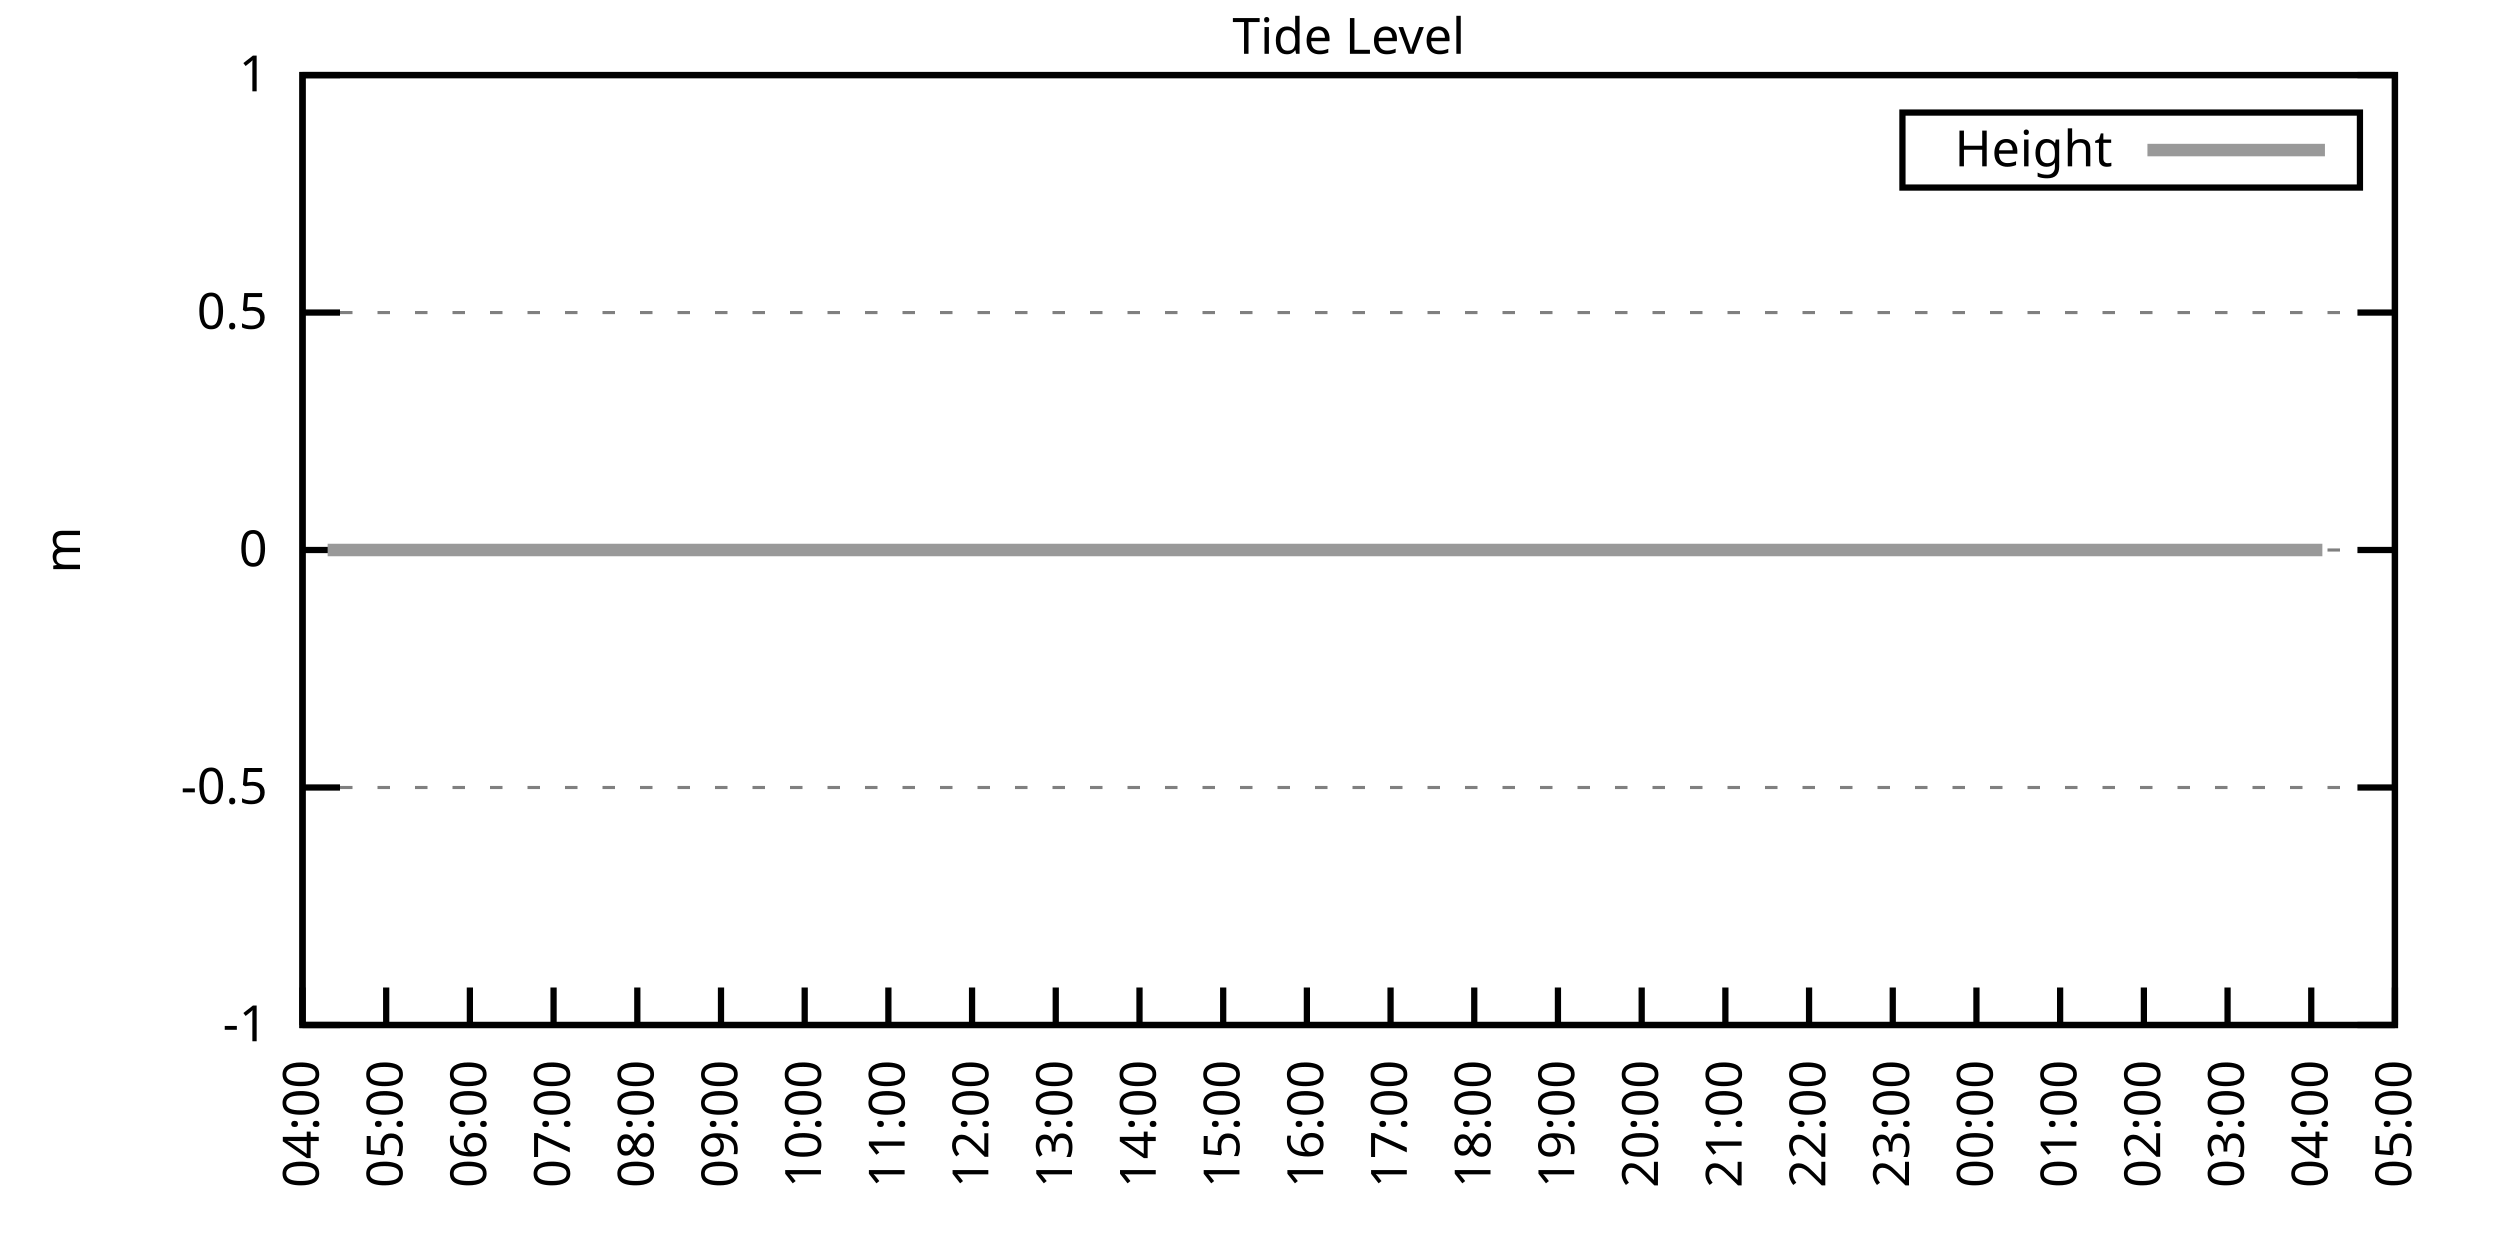
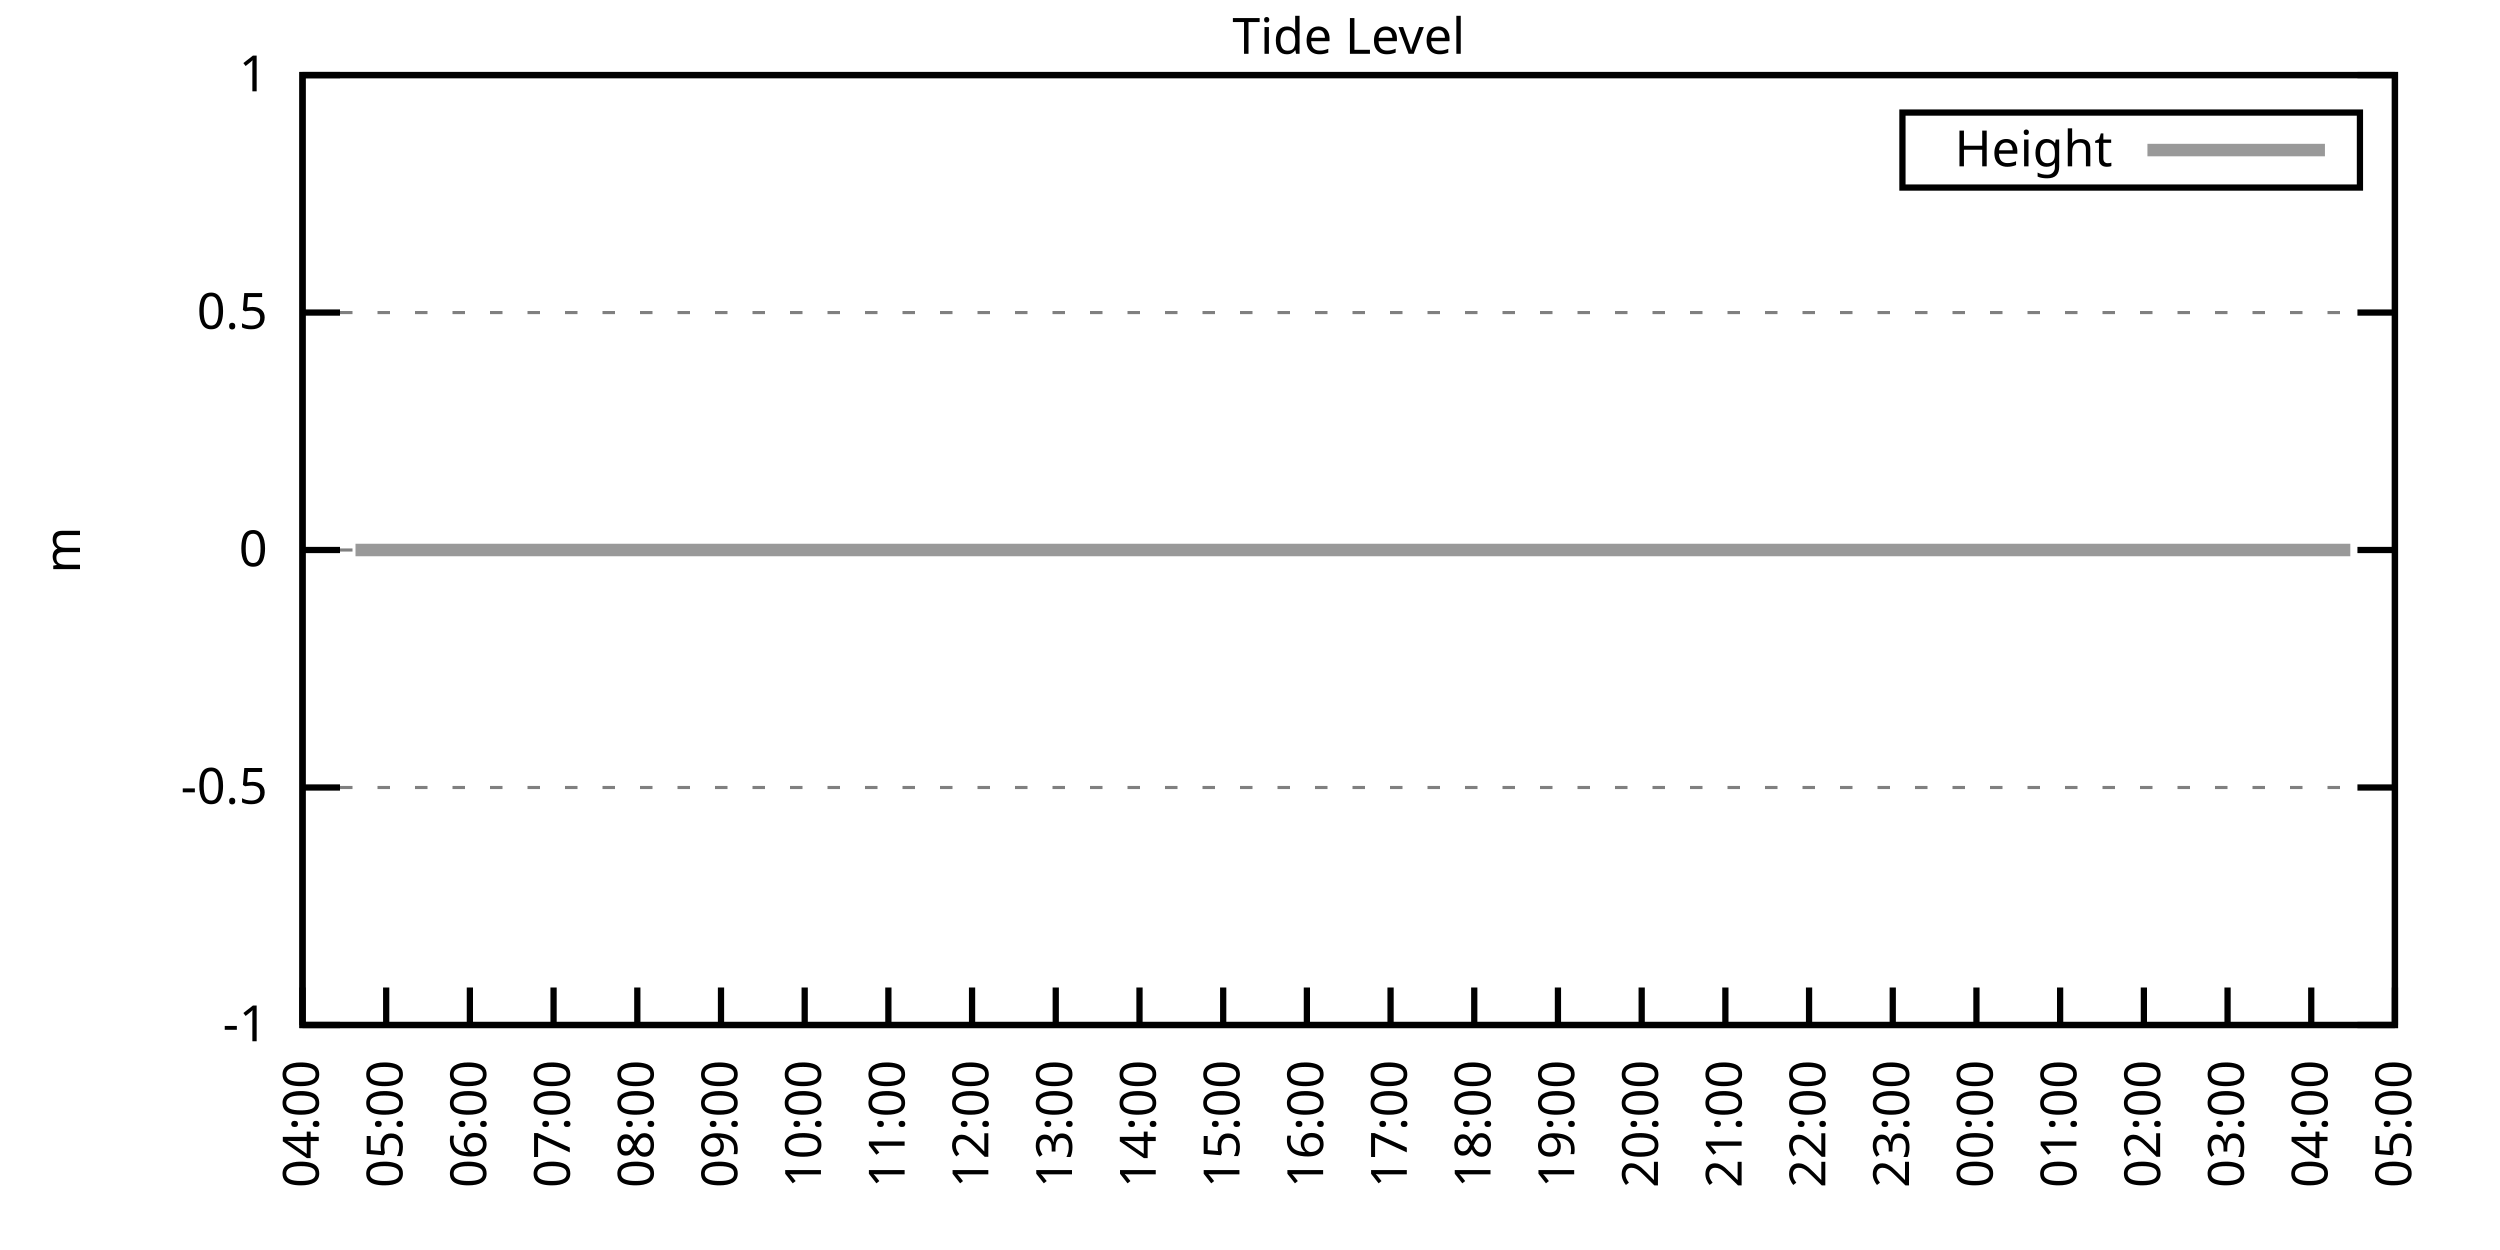
<svg xmlns="http://www.w3.org/2000/svg" xmlns:xlink="http://www.w3.org/1999/xlink" width="400" height="200" viewBox="0 0 400 200">
  <g id="gnuplot_canvas">
    <rect x="0" y="0" width="400" height="200" fill="none" />
    <defs>
      <circle id="gpDot" r="0.5" stroke-width="0.5" stroke="currentColor" />
      <path id="gpPt0" stroke-width="0.333" stroke="currentColor" d="M-1,0 h2 M0,-1 v2" />
      <path id="gpPt1" stroke-width="0.333" stroke="currentColor" d="M-1,-1 L1,1 M1,-1 L-1,1" />
      <path id="gpPt2" stroke-width="0.333" stroke="currentColor" d="M-1,0 L1,0 M0,-1 L0,1 M-1,-1 L1,1 M-1,1 L1,-1" />
      <rect id="gpPt3" stroke-width="0.333" stroke="currentColor" x="-1" y="-1" width="2" height="2" />
      <rect id="gpPt4" stroke-width="0.333" stroke="currentColor" fill="currentColor" x="-1" y="-1" width="2" height="2" />
      <circle id="gpPt5" stroke-width="0.333" stroke="currentColor" cx="0" cy="0" r="1" />
      <use xlink:href="#gpPt5" id="gpPt6" fill="currentColor" stroke="none" />
      <path id="gpPt7" stroke-width="0.333" stroke="currentColor" d="M0,-1.33 L-1.33,0.67 L1.33,0.67 z" />
      <use xlink:href="#gpPt7" id="gpPt8" fill="currentColor" stroke="none" />
      <use xlink:href="#gpPt7" id="gpPt9" stroke="currentColor" transform="rotate(180)" />
      <use xlink:href="#gpPt9" id="gpPt10" fill="currentColor" stroke="none" />
      <use xlink:href="#gpPt3" id="gpPt11" stroke="currentColor" transform="rotate(45)" />
      <use xlink:href="#gpPt11" id="gpPt12" fill="currentColor" stroke="none" />
      <path id="gpPt13" stroke-width="0.333" stroke="currentColor" d="M0,1.330 L1.265,0.411 L0.782,-1.067 L-0.782,-1.076 L-1.265,0.411 z" />
      <use xlink:href="#gpPt13" id="gpPt14" fill="currentColor" stroke="none" />
      <filter id="textbox" filterUnits="objectBoundingBox" x="0" y="0" height="1" width="1">
        <feFlood flood-color="white" flood-opacity="1" result="bgnd" />
        <feComposite in="SourceGraphic" in2="bgnd" operator="atop" />
      </filter>
      <filter id="greybox" filterUnits="objectBoundingBox" x="0" y="0" height="1" width="1">
        <feFlood flood-color="lightgrey" flood-opacity="1" result="grey" />
        <feComposite in="SourceGraphic" in2="grey" operator="atop" />
      </filter>
    </defs>
    <g fill="none" color="white" stroke="currentColor" stroke-width="1.00" stroke-linecap="butt" stroke-linejoin="miter">
</g>
    <g fill="none" color="black" stroke="currentColor" stroke-width="1.00" stroke-linecap="butt" stroke-linejoin="miter">
      <g stroke="none" shape-rendering="crispEdges">
        <polygon fill="rgb(255, 255, 255)" points="48.40,164.00 383.18,164.00 383.18,12.02 48.40,12.02 " />
      </g>
    </g>
    <g fill="none" color="black" stroke="currentColor" stroke-width="1.00" stroke-linecap="butt" stroke-linejoin="miter">
</g>
    <g fill="none" color="black" stroke="black" stroke-width="0.50" stroke-linecap="butt" stroke-linejoin="miter">
</g>
    <g fill="none" color="gray" stroke="currentColor" stroke-width="0.50" stroke-linecap="butt" stroke-linejoin="miter">
      <path stroke="gray" stroke-dasharray="2,4" class="gridline" d="M48.40,164.00 L383.19,164.00  " />
    </g>
    <g fill="none" color="gray" stroke="gray" stroke-width="1.00" stroke-linecap="butt" stroke-linejoin="miter">
</g>
    <g fill="none" color="black" stroke="currentColor" stroke-width="1.00" stroke-linecap="butt" stroke-linejoin="miter">
      <path stroke="black" d="M48.40,164.00 L54.40,164.00 M383.19,164.00 L377.19,164.00  " />
      <g transform="translate(42.80,166.60)" stroke="none" fill="black" font-family="Sans" font-size="8.00" text-anchor="end">
        <text>
          <tspan font-family="Sans">-1</tspan>
        </text>
      </g>
    </g>
    <g fill="none" color="black" stroke="currentColor" stroke-width="1.00" stroke-linecap="butt" stroke-linejoin="miter">
</g>
    <g fill="none" color="black" stroke="black" stroke-width="0.50" stroke-linecap="butt" stroke-linejoin="miter">
</g>
    <g fill="none" color="gray" stroke="currentColor" stroke-width="0.50" stroke-linecap="butt" stroke-linejoin="miter">
      <path stroke="gray" stroke-dasharray="2,4" class="gridline" d="M48.40,126.00 L383.19,126.00  " />
    </g>
    <g fill="none" color="gray" stroke="gray" stroke-width="1.00" stroke-linecap="butt" stroke-linejoin="miter">
</g>
    <g fill="none" color="black" stroke="currentColor" stroke-width="1.00" stroke-linecap="butt" stroke-linejoin="miter">
      <path stroke="black" d="M48.40,126.00 L54.40,126.00 M383.19,126.00 L377.19,126.00  " />
      <g transform="translate(42.80,128.60)" stroke="none" fill="black" font-family="Sans" font-size="8.00" text-anchor="end">
        <text>
          <tspan font-family="Sans">-0.5</tspan>
        </text>
      </g>
    </g>
    <g fill="none" color="black" stroke="currentColor" stroke-width="1.00" stroke-linecap="butt" stroke-linejoin="miter">
</g>
    <g fill="none" color="black" stroke="black" stroke-width="0.50" stroke-linecap="butt" stroke-linejoin="miter">
</g>
    <g fill="none" color="gray" stroke="currentColor" stroke-width="0.50" stroke-linecap="butt" stroke-linejoin="miter">
      <path stroke="gray" stroke-dasharray="2,4" class="gridline" d="M48.40,88.00 L383.19,88.00  " />
    </g>
    <g fill="none" color="gray" stroke="gray" stroke-width="1.00" stroke-linecap="butt" stroke-linejoin="miter">
</g>
    <g fill="none" color="black" stroke="currentColor" stroke-width="1.00" stroke-linecap="butt" stroke-linejoin="miter">
      <path stroke="black" d="M48.40,88.00 L54.40,88.00 M383.19,88.00 L377.19,88.00  " />
      <g transform="translate(42.80,90.60)" stroke="none" fill="black" font-family="Sans" font-size="8.00" text-anchor="end">
        <text>
          <tspan font-family="Sans"> 0</tspan>
        </text>
      </g>
    </g>
    <g fill="none" color="black" stroke="currentColor" stroke-width="1.00" stroke-linecap="butt" stroke-linejoin="miter">
</g>
    <g fill="none" color="black" stroke="black" stroke-width="0.50" stroke-linecap="butt" stroke-linejoin="miter">
</g>
    <g fill="none" color="gray" stroke="currentColor" stroke-width="0.50" stroke-linecap="butt" stroke-linejoin="miter">
      <path stroke="gray" stroke-dasharray="2,4" class="gridline" d="M48.40,50.01 L383.19,50.01  " />
    </g>
    <g fill="none" color="gray" stroke="gray" stroke-width="1.00" stroke-linecap="butt" stroke-linejoin="miter">
</g>
    <g fill="none" color="black" stroke="currentColor" stroke-width="1.00" stroke-linecap="butt" stroke-linejoin="miter">
      <path stroke="black" d="M48.40,50.01 L54.40,50.01 M383.19,50.01 L377.19,50.01  " />
      <g transform="translate(42.80,52.61)" stroke="none" fill="black" font-family="Sans" font-size="8.00" text-anchor="end">
        <text>
          <tspan font-family="Sans"> 0.5</tspan>
        </text>
      </g>
    </g>
    <g fill="none" color="black" stroke="currentColor" stroke-width="1.00" stroke-linecap="butt" stroke-linejoin="miter">
</g>
    <g fill="none" color="black" stroke="black" stroke-width="0.50" stroke-linecap="butt" stroke-linejoin="miter">
</g>
    <g fill="none" color="gray" stroke="currentColor" stroke-width="0.50" stroke-linecap="butt" stroke-linejoin="miter">
      <path stroke="gray" stroke-dasharray="2,4" class="gridline" d="M48.40,12.01 L383.19,12.01  " />
    </g>
    <g fill="none" color="gray" stroke="gray" stroke-width="1.00" stroke-linecap="butt" stroke-linejoin="miter">
</g>
    <g fill="none" color="black" stroke="currentColor" stroke-width="1.00" stroke-linecap="butt" stroke-linejoin="miter">
      <path stroke="black" d="M48.40,12.01 L54.40,12.01 M383.19,12.01 L377.19,12.01  " />
      <g transform="translate(42.80,14.61)" stroke="none" fill="black" font-family="Sans" font-size="8.00" text-anchor="end">
        <text>
          <tspan font-family="Sans"> 1</tspan>
        </text>
      </g>
    </g>
    <g fill="none" color="black" stroke="currentColor" stroke-width="1.00" stroke-linecap="butt" stroke-linejoin="miter">
      <path stroke="black" d="M48.40,164.00 L48.40,158.00  " />
      <g transform="translate(51.00,169.60) rotate(270.00)" stroke="none" fill="black" font-family="Sans" font-size="8.00" text-anchor="end">
        <text>
          <tspan font-family="Sans">04:00</tspan>
        </text>
      </g>
    </g>
    <g fill="none" color="black" stroke="currentColor" stroke-width="1.00" stroke-linecap="butt" stroke-linejoin="miter">
      <path stroke="black" d="M61.79,164.00 L61.79,158.00  " />
      <g transform="translate(64.39,169.60) rotate(270.00)" stroke="none" fill="black" font-family="Sans" font-size="8.00" text-anchor="end">
        <text>
          <tspan font-family="Sans">05:00</tspan>
        </text>
      </g>
    </g>
    <g fill="none" color="black" stroke="currentColor" stroke-width="1.00" stroke-linecap="butt" stroke-linejoin="miter">
      <path stroke="black" d="M75.18,164.00 L75.18,158.00  " />
      <g transform="translate(77.78,169.60) rotate(270.00)" stroke="none" fill="black" font-family="Sans" font-size="8.00" text-anchor="end">
        <text>
          <tspan font-family="Sans">06:00</tspan>
        </text>
      </g>
    </g>
    <g fill="none" color="black" stroke="currentColor" stroke-width="1.00" stroke-linecap="butt" stroke-linejoin="miter">
      <path stroke="black" d="M88.57,164.00 L88.57,158.00  " />
      <g transform="translate(91.17,169.60) rotate(270.00)" stroke="none" fill="black" font-family="Sans" font-size="8.00" text-anchor="end">
        <text>
          <tspan font-family="Sans">07:00</tspan>
        </text>
      </g>
    </g>
    <g fill="none" color="black" stroke="currentColor" stroke-width="1.00" stroke-linecap="butt" stroke-linejoin="miter">
      <path stroke="black" d="M101.97,164.00 L101.97,158.00  " />
      <g transform="translate(104.57,169.60) rotate(270.00)" stroke="none" fill="black" font-family="Sans" font-size="8.00" text-anchor="end">
        <text>
          <tspan font-family="Sans">08:00</tspan>
        </text>
      </g>
    </g>
    <g fill="none" color="black" stroke="currentColor" stroke-width="1.00" stroke-linecap="butt" stroke-linejoin="miter">
      <path stroke="black" d="M115.36,164.00 L115.36,158.00  " />
      <g transform="translate(117.96,169.60) rotate(270.00)" stroke="none" fill="black" font-family="Sans" font-size="8.00" text-anchor="end">
        <text>
          <tspan font-family="Sans">09:00</tspan>
        </text>
      </g>
    </g>
    <g fill="none" color="black" stroke="currentColor" stroke-width="1.00" stroke-linecap="butt" stroke-linejoin="miter">
      <path stroke="black" d="M128.75,164.00 L128.75,158.00  " />
      <g transform="translate(131.35,169.60) rotate(270.00)" stroke="none" fill="black" font-family="Sans" font-size="8.00" text-anchor="end">
        <text>
          <tspan font-family="Sans">10:00</tspan>
        </text>
      </g>
    </g>
    <g fill="none" color="black" stroke="currentColor" stroke-width="1.00" stroke-linecap="butt" stroke-linejoin="miter">
      <path stroke="black" d="M142.14,164.00 L142.14,158.00  " />
      <g transform="translate(144.74,169.60) rotate(270.00)" stroke="none" fill="black" font-family="Sans" font-size="8.00" text-anchor="end">
        <text>
          <tspan font-family="Sans">11:00</tspan>
        </text>
      </g>
    </g>
    <g fill="none" color="black" stroke="currentColor" stroke-width="1.00" stroke-linecap="butt" stroke-linejoin="miter">
      <path stroke="black" d="M155.53,164.00 L155.53,158.00  " />
      <g transform="translate(158.13,169.60) rotate(270.00)" stroke="none" fill="black" font-family="Sans" font-size="8.00" text-anchor="end">
        <text>
          <tspan font-family="Sans">12:00</tspan>
        </text>
      </g>
    </g>
    <g fill="none" color="black" stroke="currentColor" stroke-width="1.00" stroke-linecap="butt" stroke-linejoin="miter">
      <path stroke="black" d="M168.92,164.00 L168.92,158.00  " />
      <g transform="translate(171.52,169.60) rotate(270.00)" stroke="none" fill="black" font-family="Sans" font-size="8.00" text-anchor="end">
        <text>
          <tspan font-family="Sans">13:00</tspan>
        </text>
      </g>
    </g>
    <g fill="none" color="black" stroke="currentColor" stroke-width="1.00" stroke-linecap="butt" stroke-linejoin="miter">
      <path stroke="black" d="M182.32,164.00 L182.32,158.00  " />
      <g transform="translate(184.92,169.60) rotate(270.00)" stroke="none" fill="black" font-family="Sans" font-size="8.00" text-anchor="end">
        <text>
          <tspan font-family="Sans">14:00</tspan>
        </text>
      </g>
    </g>
    <g fill="none" color="black" stroke="currentColor" stroke-width="1.00" stroke-linecap="butt" stroke-linejoin="miter">
      <path stroke="black" d="M195.71,164.00 L195.71,158.00  " />
      <g transform="translate(198.31,169.60) rotate(270.00)" stroke="none" fill="black" font-family="Sans" font-size="8.00" text-anchor="end">
        <text>
          <tspan font-family="Sans">15:00</tspan>
        </text>
      </g>
    </g>
    <g fill="none" color="black" stroke="currentColor" stroke-width="1.00" stroke-linecap="butt" stroke-linejoin="miter">
      <path stroke="black" d="M209.10,164.00 L209.10,158.00  " />
      <g transform="translate(211.70,169.60) rotate(270.00)" stroke="none" fill="black" font-family="Sans" font-size="8.00" text-anchor="end">
        <text>
          <tspan font-family="Sans">16:00</tspan>
        </text>
      </g>
    </g>
    <g fill="none" color="black" stroke="currentColor" stroke-width="1.00" stroke-linecap="butt" stroke-linejoin="miter">
      <path stroke="black" d="M222.49,164.00 L222.49,158.00  " />
      <g transform="translate(225.09,169.60) rotate(270.00)" stroke="none" fill="black" font-family="Sans" font-size="8.00" text-anchor="end">
        <text>
          <tspan font-family="Sans">17:00</tspan>
        </text>
      </g>
    </g>
    <g fill="none" color="black" stroke="currentColor" stroke-width="1.00" stroke-linecap="butt" stroke-linejoin="miter">
      <path stroke="black" d="M235.88,164.00 L235.88,158.00  " />
      <g transform="translate(238.48,169.60) rotate(270.00)" stroke="none" fill="black" font-family="Sans" font-size="8.00" text-anchor="end">
        <text>
          <tspan font-family="Sans">18:00</tspan>
        </text>
      </g>
    </g>
    <g fill="none" color="black" stroke="currentColor" stroke-width="1.00" stroke-linecap="butt" stroke-linejoin="miter">
      <path stroke="black" d="M249.27,164.00 L249.27,158.00  " />
      <g transform="translate(251.87,169.60) rotate(270.00)" stroke="none" fill="black" font-family="Sans" font-size="8.00" text-anchor="end">
        <text>
          <tspan font-family="Sans">19:00</tspan>
        </text>
      </g>
    </g>
    <g fill="none" color="black" stroke="currentColor" stroke-width="1.00" stroke-linecap="butt" stroke-linejoin="miter">
      <path stroke="black" d="M262.67,164.00 L262.67,158.00  " />
      <g transform="translate(265.27,169.60) rotate(270.00)" stroke="none" fill="black" font-family="Sans" font-size="8.00" text-anchor="end">
        <text>
          <tspan font-family="Sans">20:00</tspan>
        </text>
      </g>
    </g>
    <g fill="none" color="black" stroke="currentColor" stroke-width="1.00" stroke-linecap="butt" stroke-linejoin="miter">
      <path stroke="black" d="M276.06,164.00 L276.06,158.00  " />
      <g transform="translate(278.66,169.60) rotate(270.00)" stroke="none" fill="black" font-family="Sans" font-size="8.00" text-anchor="end">
        <text>
          <tspan font-family="Sans">21:00</tspan>
        </text>
      </g>
    </g>
    <g fill="none" color="black" stroke="currentColor" stroke-width="1.00" stroke-linecap="butt" stroke-linejoin="miter">
      <path stroke="black" d="M289.45,164.00 L289.45,158.00  " />
      <g transform="translate(292.05,169.60) rotate(270.00)" stroke="none" fill="black" font-family="Sans" font-size="8.00" text-anchor="end">
        <text>
          <tspan font-family="Sans">22:00</tspan>
        </text>
      </g>
    </g>
    <g fill="none" color="black" stroke="currentColor" stroke-width="1.00" stroke-linecap="butt" stroke-linejoin="miter">
      <path stroke="black" d="M302.84,164.00 L302.84,158.00  " />
      <g transform="translate(305.44,169.60) rotate(270.00)" stroke="none" fill="black" font-family="Sans" font-size="8.00" text-anchor="end">
        <text>
          <tspan font-family="Sans">23:00</tspan>
        </text>
      </g>
    </g>
    <g fill="none" color="black" stroke="currentColor" stroke-width="1.00" stroke-linecap="butt" stroke-linejoin="miter">
      <path stroke="black" d="M316.23,164.00 L316.23,158.00  " />
      <g transform="translate(318.83,169.60) rotate(270.00)" stroke="none" fill="black" font-family="Sans" font-size="8.00" text-anchor="end">
        <text>
          <tspan font-family="Sans">00:00</tspan>
        </text>
      </g>
    </g>
    <g fill="none" color="black" stroke="currentColor" stroke-width="1.00" stroke-linecap="butt" stroke-linejoin="miter">
      <path stroke="black" d="M329.62,164.00 L329.62,158.00  " />
      <g transform="translate(332.22,169.60) rotate(270.00)" stroke="none" fill="black" font-family="Sans" font-size="8.00" text-anchor="end">
        <text>
          <tspan font-family="Sans">01:00</tspan>
        </text>
      </g>
    </g>
    <g fill="none" color="black" stroke="currentColor" stroke-width="1.00" stroke-linecap="butt" stroke-linejoin="miter">
      <path stroke="black" d="M343.02,164.00 L343.02,158.00  " />
      <g transform="translate(345.62,169.60) rotate(270.00)" stroke="none" fill="black" font-family="Sans" font-size="8.00" text-anchor="end">
        <text>
          <tspan font-family="Sans">02:00</tspan>
        </text>
      </g>
    </g>
    <g fill="none" color="black" stroke="currentColor" stroke-width="1.00" stroke-linecap="butt" stroke-linejoin="miter">
      <path stroke="black" d="M356.41,164.00 L356.41,158.00  " />
      <g transform="translate(359.01,169.60) rotate(270.00)" stroke="none" fill="black" font-family="Sans" font-size="8.00" text-anchor="end">
        <text>
          <tspan font-family="Sans">03:00</tspan>
        </text>
      </g>
    </g>
    <g fill="none" color="black" stroke="currentColor" stroke-width="1.00" stroke-linecap="butt" stroke-linejoin="miter">
      <path stroke="black" d="M369.80,164.00 L369.80,158.00  " />
      <g transform="translate(372.40,169.60) rotate(270.00)" stroke="none" fill="black" font-family="Sans" font-size="8.00" text-anchor="end">
        <text>
          <tspan font-family="Sans">04:00</tspan>
        </text>
      </g>
    </g>
    <g fill="none" color="black" stroke="currentColor" stroke-width="1.00" stroke-linecap="butt" stroke-linejoin="miter">
      <path stroke="black" d="M383.19,164.00 L383.19,158.00  " />
      <g transform="translate(385.79,169.60) rotate(270.00)" stroke="none" fill="black" font-family="Sans" font-size="8.00" text-anchor="end">
        <text>
          <tspan font-family="Sans">05:00</tspan>
        </text>
      </g>
    </g>
    <g fill="none" color="black" stroke="currentColor" stroke-width="1.00" stroke-linecap="butt" stroke-linejoin="miter">
</g>
    <g fill="none" color="black" stroke="currentColor" stroke-width="1.00" stroke-linecap="butt" stroke-linejoin="miter">
      <path stroke="black" d="M48.40,12.01 L48.40,164.00 L383.19,164.00 L383.19,12.01 L48.40,12.01 Z  " />
    </g>
    <g fill="none" color="black" stroke="currentColor" stroke-width="1.00" stroke-linecap="butt" stroke-linejoin="miter">
</g>
    <g fill="none" color="black" stroke="currentColor" stroke-width="1.00" stroke-linecap="butt" stroke-linejoin="miter">
      <path stroke="black" d="M304.39,30.01 L304.39,18.01 L377.59,18.01 L377.59,30.01 L304.39,30.01 Z  " />
    </g>
    <g id="Tide_level_plot_1">
      <g fill="none" color="white" stroke="black" stroke-width="2.00" stroke-linecap="butt" stroke-linejoin="miter">
</g>
      <g fill="none" color="black" stroke="currentColor" stroke-width="2.00" stroke-linecap="butt" stroke-linejoin="miter">
        <g transform="translate(337.99,26.61)" stroke="none" fill="black" font-family="Sans" font-size="8.00" text-anchor="end">
          <text>
            <tspan font-family="Sans">Height</tspan>
          </text>
        </g>
      </g>
      <g fill="none" color="black" stroke="currentColor" stroke-width="2.00" stroke-linecap="butt" stroke-linejoin="miter">
-         <path stroke="rgb(153, 153, 153)" d="M343.59,24.01 L371.99,24.01 M52.42,88.00 L54.43,88.00 L56.88,88.00 L58.89,88.00 L61.35,88.00 L63.80,88.00   L65.59,88.00 L68.04,88.00 L70.27,88.00 L72.50,88.00 L74.74,88.00 L77.19,88.00 L79.20,88.00 L81.43,88.00   L83.89,88.00 L86.12,88.00 L87.91,88.00 L90.36,88.00 L92.59,88.00 L94.82,88.00 L97.28,88.00 L99.29,88.00   L101.30,88.00 L103.75,88.00 L106.21,88.00 L108.22,88.00 L110.67,88.00 L112.90,88.00 L115.13,88.00 L117.14,88.00   L119.38,88.00 L121.61,88.00 L123.84,88.00 L126.07,88.00 L128.30,88.00 L130.31,88.00 L132.77,88.00 L135.00,88.00   L137.01,88.00 L139.69,88.00 L141.92,88.00 L143.93,88.00 L146.16,88.00 L148.39,88.00 L150.85,88.00 L153.08,88.00   L155.31,88.00 L157.54,88.00 L159.33,88.00 L161.78,88.00 L164.24,88.00 L166.47,88.00 L168.48,88.00 L170.71,88.00   L173.17,88.00 L175.40,88.00 L177.18,88.00 L179.64,88.00 L181.87,88.00 L184.32,88.00 L186.56,88.00 L188.57,88.00   L191.02,88.00 L193.03,88.00 L195.26,88.00 L197.72,88.00 L199.95,88.00 L201.96,88.00 L204.19,88.00 L206.42,88.00   L208.43,88.00 L210.88,88.00 L213.12,88.00 L215.35,88.00 L217.58,88.00 L219.81,88.00 L222.04,88.00 L224.05,88.00   L226.73,88.00 L228.74,88.00 L231.20,88.00 L232.98,88.00 L235.44,88.00 L237.67,88.00 L239.90,88.00 L242.13,88.00   L244.36,88.00 L246.60,88.00 L248.83,88.00 L251.06,88.00 L253.51,88.00 L255.52,88.00 L257.98,88.00 L259.99,88.00   L262.44,88.00 L264.67,88.00 L266.68,88.00 L268.92,88.00 L271.37,88.00 L273.38,88.00 L275.61,88.00 L278.07,88.00   L280.07,88.00 L282.53,88.00 L284.76,88.00 L286.77,88.00 L288.78,88.00 L291.23,88.00 L293.24,88.00 L295.70,88.00   L297.93,88.00 L300.39,88.00 L302.39,88.00 L304.63,88.00 L306.63,88.00 L309.09,88.00 L311.54,88.00 L313.33,88.00   L315.79,88.00 L318.02,88.00 L320.47,88.00 L322.70,88.00 L324.94,88.00 L327.17,88.00 L329.40,88.00 L331.63,88.00   L333.86,88.00 L335.87,88.00 L338.33,88.00 L339.89,88.00 L342.57,88.00 L344.80,88.00 L347.03,88.00 L349.26,88.00   L351.27,88.00 L353.73,88.00 L355.96,88.00 L357.97,88.00 L360.65,88.00 L362.66,88.00 L364.66,88.00 L367.34,88.00   L369.58,88.00 L371.58,88.00  " />
+         <path stroke="rgb(153, 153, 153)" d="M343.59,24.01 L371.99,24.01 M56.88,88.00 L58.89,88.00 L61.35,88.00 L63.80,88.00 L65.59,88.00 L68.04,88.00   L70.27,88.00 L72.50,88.00 L74.74,88.00 L77.19,88.00 L79.20,88.00 L81.43,88.00 L83.89,88.00 L86.12,88.00   L87.91,88.00 L90.36,88.00 L92.59,88.00 L94.82,88.00 L97.28,88.00 L99.29,88.00 L101.30,88.00 L103.75,88.00   L106.21,88.00 L108.22,88.00 L110.67,88.00 L112.90,88.00 L115.13,88.00 L117.14,88.00 L119.38,88.00 L121.61,88.00   L123.84,88.00 L126.07,88.00 L128.30,88.00 L130.31,88.00 L132.77,88.00 L135.00,88.00 L137.01,88.00 L139.69,88.00   L141.92,88.00 L143.93,88.00 L146.16,88.00 L148.39,88.00 L150.85,88.00 L153.08,88.00 L155.31,88.00 L157.54,88.00   L159.33,88.00 L161.78,88.00 L164.24,88.00 L166.47,88.00 L168.48,88.00 L170.71,88.00 L173.17,88.00 L175.40,88.00   L177.18,88.00 L179.64,88.00 L181.87,88.00 L184.32,88.00 L186.56,88.00 L188.57,88.00 L191.02,88.00 L193.03,88.00   L195.26,88.00 L197.72,88.00 L199.95,88.00 L201.96,88.00 L204.19,88.00 L206.42,88.00 L208.43,88.00 L210.88,88.00   L213.12,88.00 L215.35,88.00 L217.58,88.00 L219.81,88.00 L222.04,88.00 L224.05,88.00 L226.73,88.00 L228.74,88.00   L231.20,88.00 L232.98,88.00 L235.44,88.00 L237.67,88.00 L239.90,88.00 L242.13,88.00 L244.36,88.00 L246.60,88.00   L248.83,88.00 L251.06,88.00 L253.51,88.00 L255.52,88.00 L257.98,88.00 L259.99,88.00 L262.44,88.00 L264.67,88.00   L266.68,88.00 L268.92,88.00 L271.37,88.00 L273.38,88.00 L275.61,88.00 L278.07,88.00 L280.07,88.00 L282.53,88.00   L284.76,88.00 L286.77,88.00 L288.78,88.00 L291.23,88.00 L293.24,88.00 L295.70,88.00 L297.93,88.00 L300.39,88.00   L302.39,88.00 L304.63,88.00 L306.63,88.00 L309.09,88.00 L311.54,88.00 L313.33,88.00 L315.79,88.00 L318.02,88.00   L320.47,88.00 L322.70,88.00 L324.94,88.00 L327.17,88.00 L329.40,88.00 L331.63,88.00 L333.86,88.00 L335.87,88.00   L338.33,88.00 L339.89,88.00 L342.57,88.00 L344.80,88.00 L347.03,88.00 L349.26,88.00 L351.27,88.00 L353.73,88.00   L355.96,88.00 L357.97,88.00 L360.65,88.00 L362.66,88.00 L364.66,88.00 L367.34,88.00 L369.58,88.00 L371.58,88.00   L373.59,88.00 L376.05,88.00  " />
      </g>
    </g>
    <g fill="none" color="black" stroke="currentColor" stroke-width="2.00" stroke-linecap="butt" stroke-linejoin="miter">
</g>
    <g fill="none" color="black" stroke="black" stroke-width="1.00" stroke-linecap="butt" stroke-linejoin="miter">
</g>
    <g fill="none" color="black" stroke="currentColor" stroke-width="1.00" stroke-linecap="butt" stroke-linejoin="miter">
      <path stroke="black" d="M48.40,12.01 L48.40,164.00 L383.19,164.00 L383.19,12.01 L48.40,12.01 Z  " />
      <g transform="translate(12.80,88.01) rotate(270.00)" stroke="none" fill="black" font-family="Sans" font-size="8.00" text-anchor="middle">
        <text>
          <tspan font-family="Sans">m</tspan>
        </text>
      </g>
    </g>
    <g fill="none" color="black" stroke="currentColor" stroke-width="1.00" stroke-linecap="butt" stroke-linejoin="miter">
</g>
    <g fill="none" color="black" stroke="currentColor" stroke-width="1.00" stroke-linecap="butt" stroke-linejoin="miter">
      <g transform="translate(215.79,8.61)" stroke="none" fill="black" font-family="Sans" font-size="8.00" text-anchor="middle">
        <text>
          <tspan font-family="Sans">Tide Level</tspan>
        </text>
      </g>
    </g>
    <g fill="none" color="black" stroke="currentColor" stroke-width="1.00" stroke-linecap="butt" stroke-linejoin="miter">
</g>
  </g>
</svg>
